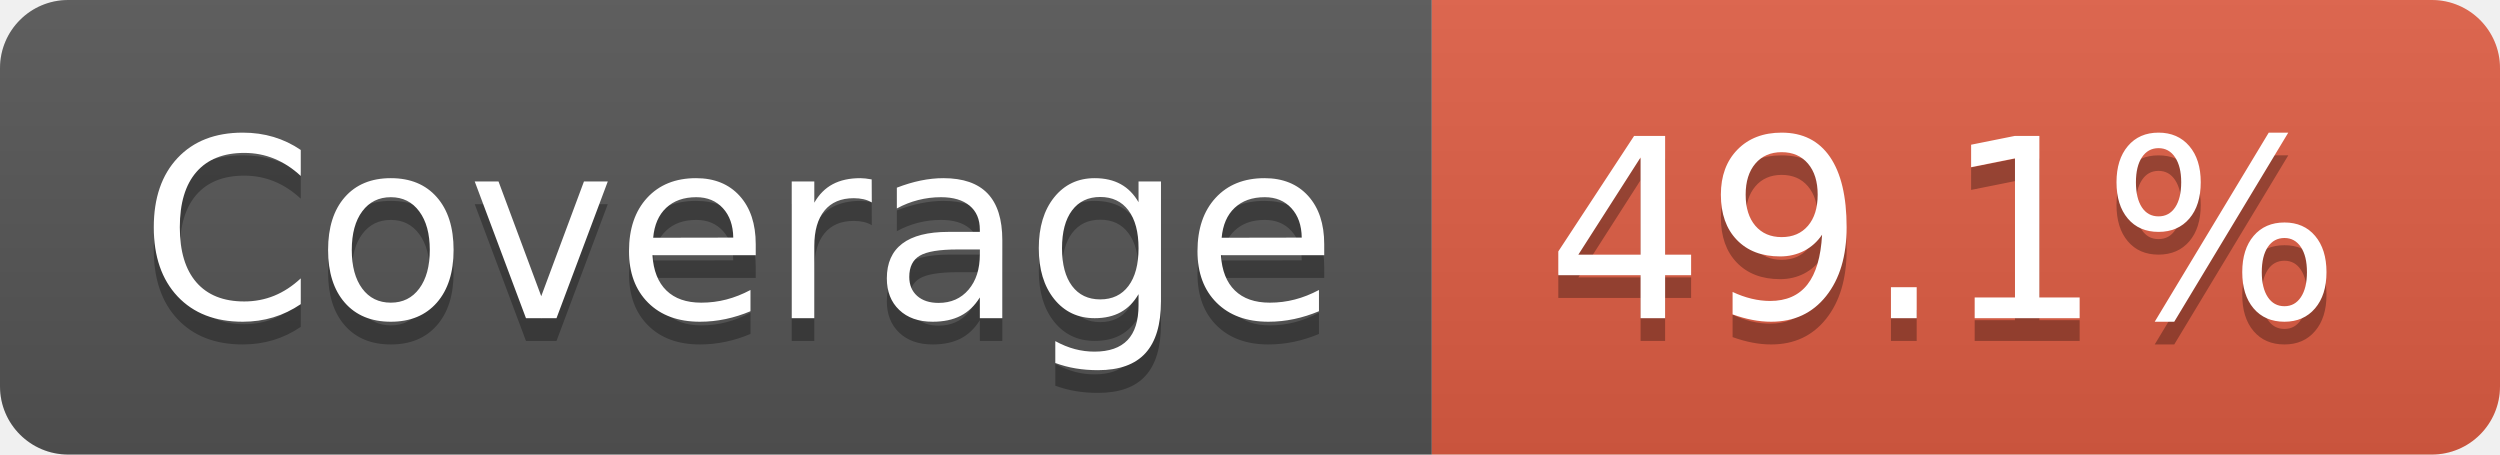
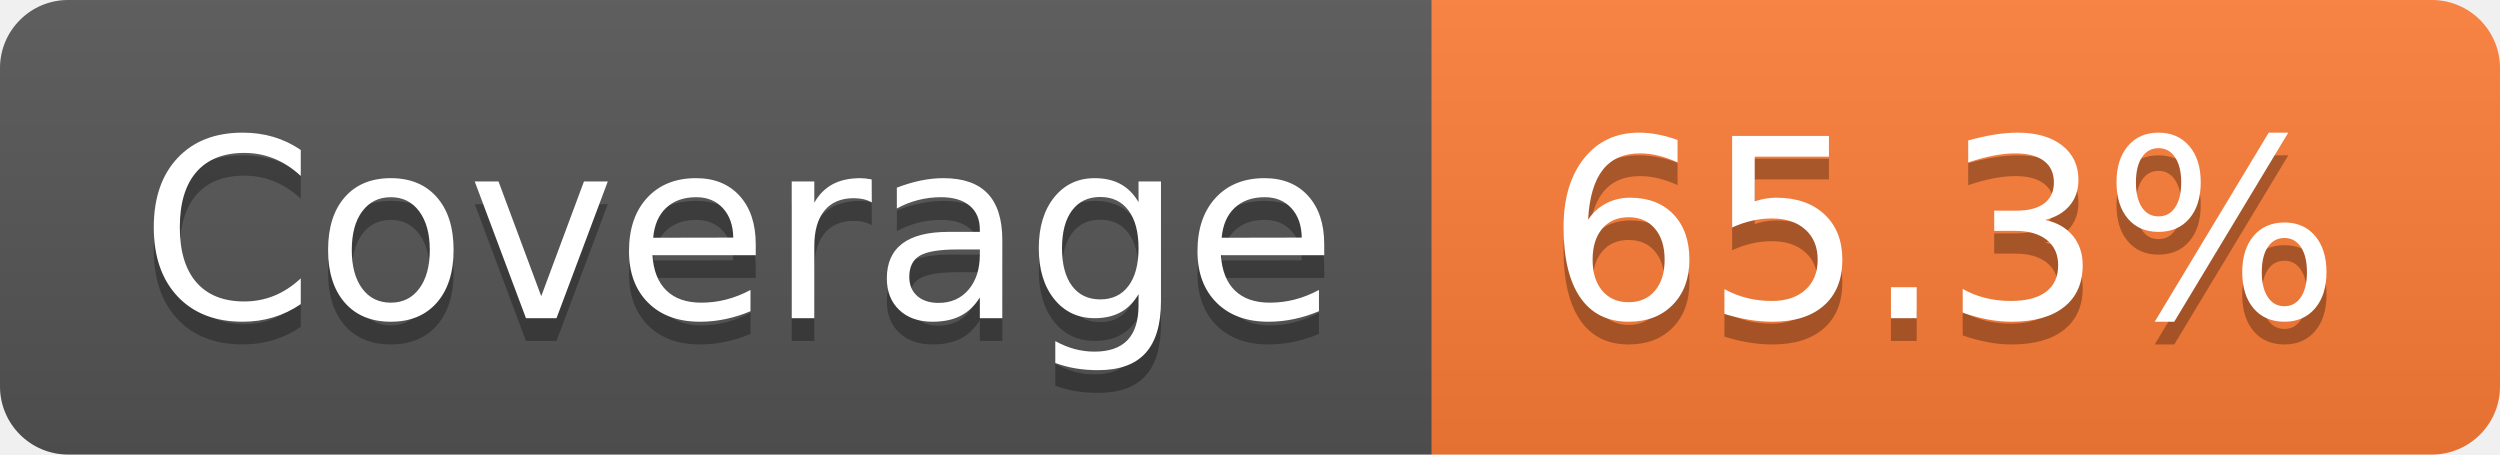
- <svg xmlns="http://www.w3.org/2000/svg" width="110" height="20" role="img" aria-label="Coverage: 49.1%">
+ <svg xmlns="http://www.w3.org/2000/svg" width="110" height="20" role="img" aria-label="Coverage: 65.3%">
  <linearGradient id="s" x2="0" y2="100%">
    <stop offset="0" stop-color="#bbb" stop-opacity=".1" />
    <stop offset="1" stop-opacity=".1" />
  </linearGradient>
  <clipPath id="r">
    <rect width="110" height="20" rx="3" fill="#fff" />
  </clipPath>
  <g clip-path="url(#r)">
    <rect width="63" height="20" fill="#555" />
-     <rect x="63" width="47" height="20" fill="#e05d44" />
+     <rect x="63" width="47" height="20" fill="#fe7d37" />
    <rect width="110" height="20" fill="url(#s)" />
  </g>
  <g fill="#fff" text-anchor="middle" font-family="Verdana,Geneva,DejaVu Sans,sans-serif" text-rendering="geometricPrecision" font-size="110">
    <text aria-hidden="true" x="325" y="150" fill="#010101" fill-opacity=".3" transform="scale(.1)" textLength="530">Coverage</text>
    <text x="325" y="140" transform="scale(.1)" fill="#fff" textLength="530">Coverage</text>
-     <text aria-hidden="true" x="855" y="150" fill="#010101" fill-opacity=".3" transform="scale(.1)" textLength="370">49.1%</text>
-     <text x="855" y="140" transform="scale(.1)" fill="#fff" textLength="370">49.1%</text>
+     <text aria-hidden="true" x="855" y="150" fill="#010101" fill-opacity=".3" transform="scale(.1)" textLength="370">65.3%</text>
+     <text x="855" y="140" transform="scale(.1)" fill="#fff" textLength="370">65.3%</text>
  </g>
</svg>
